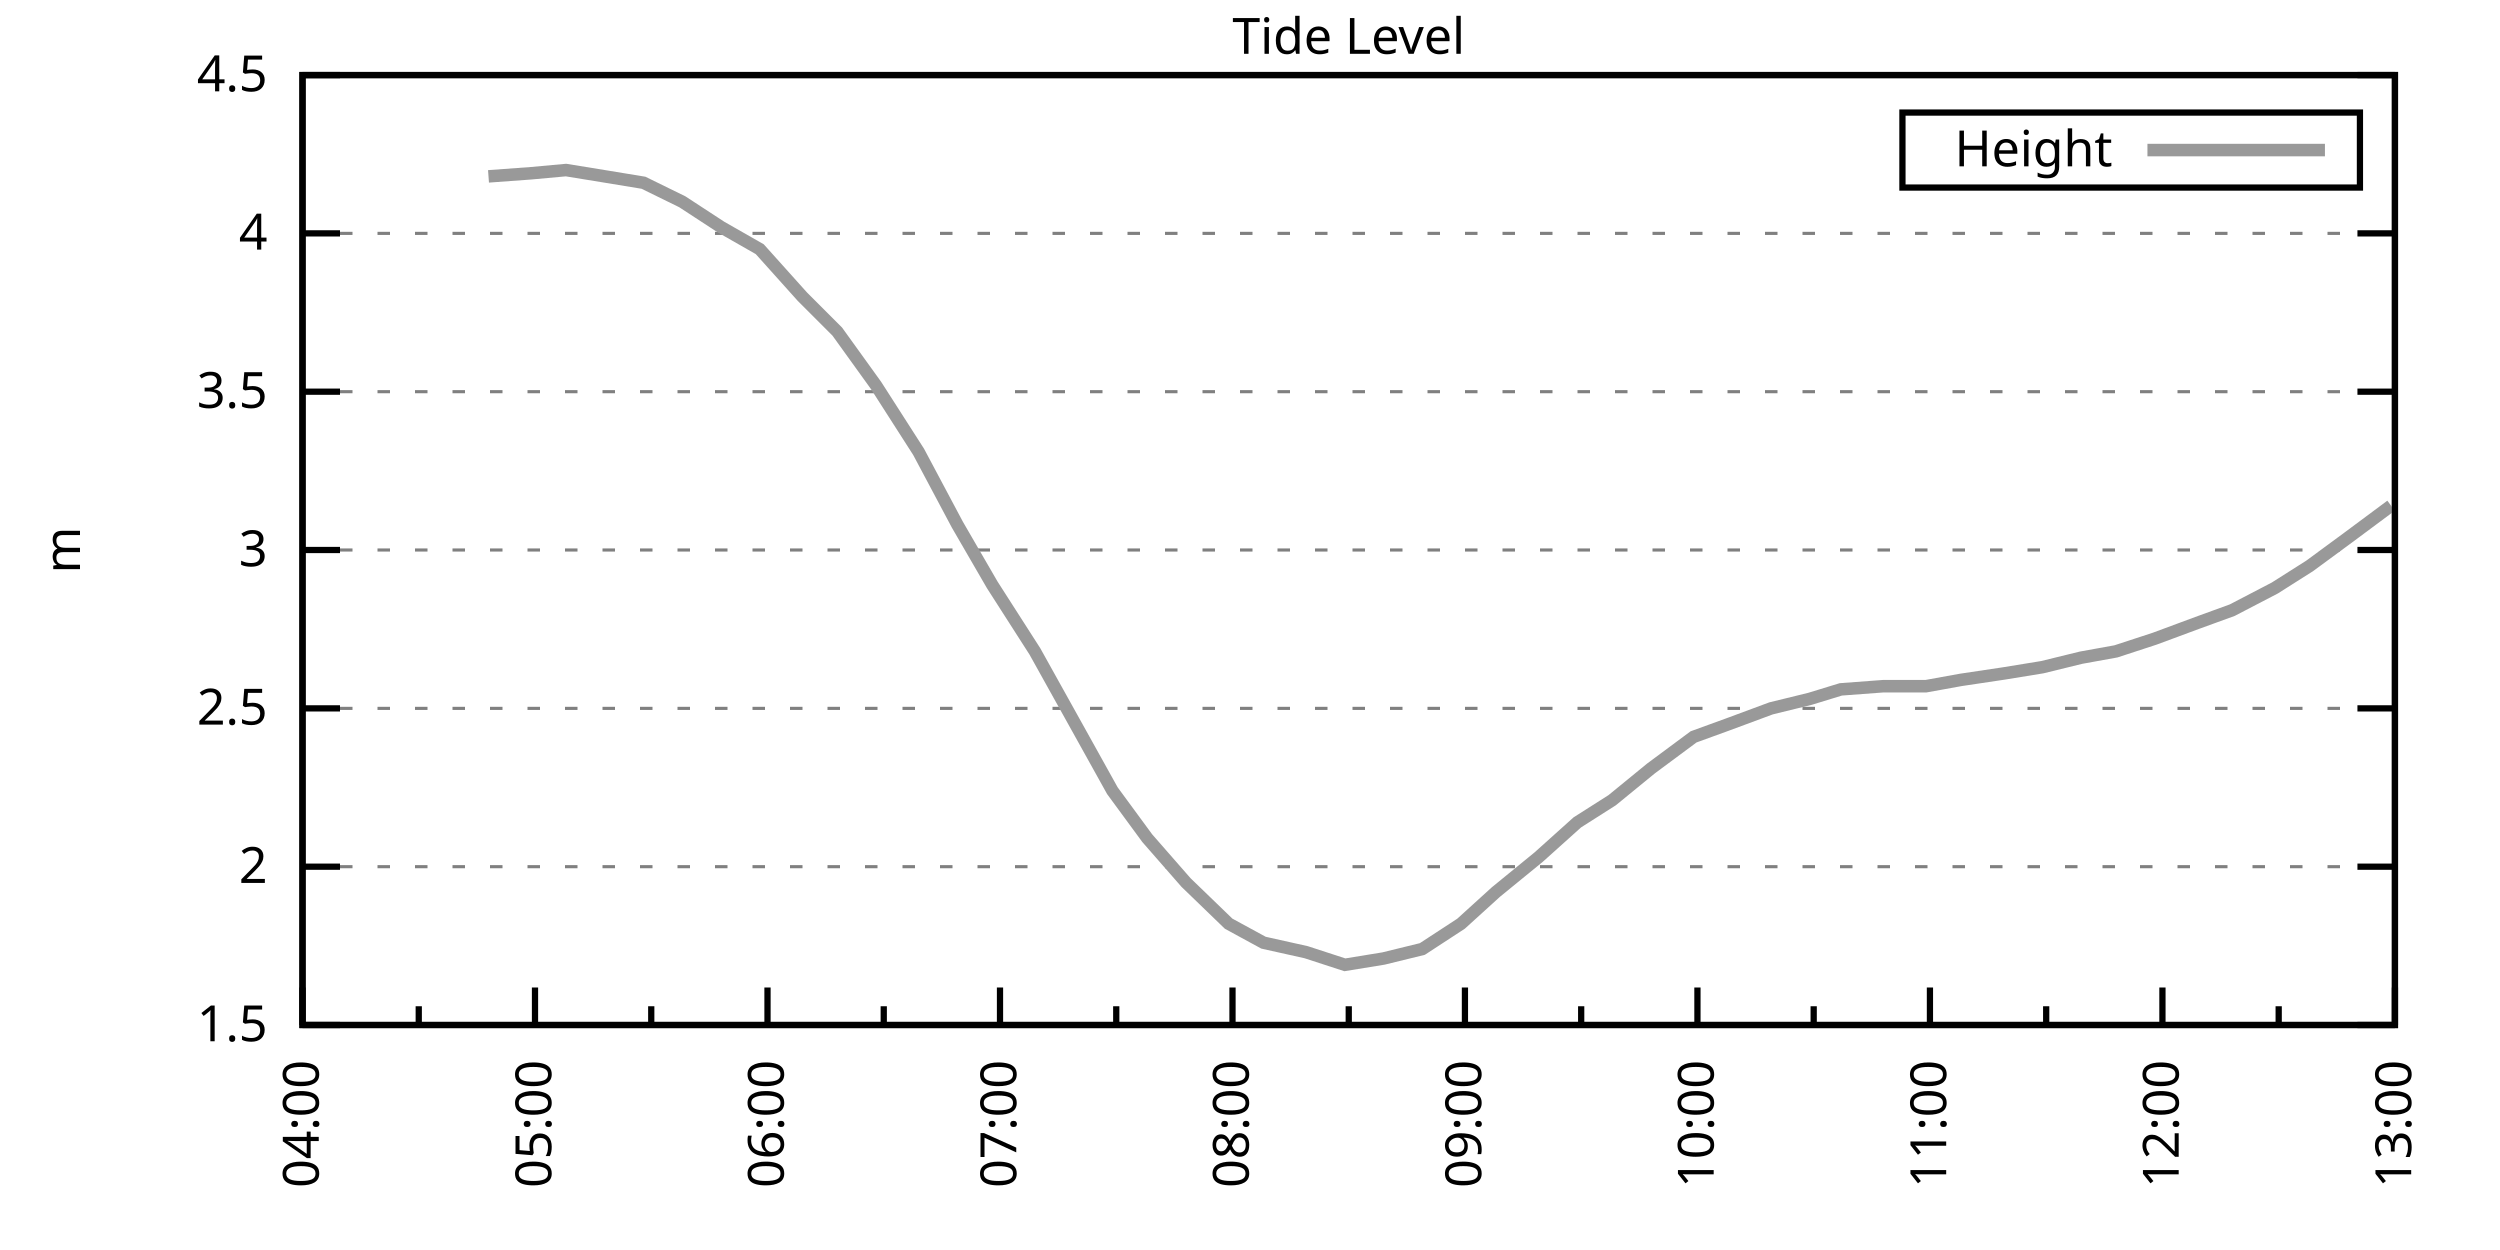
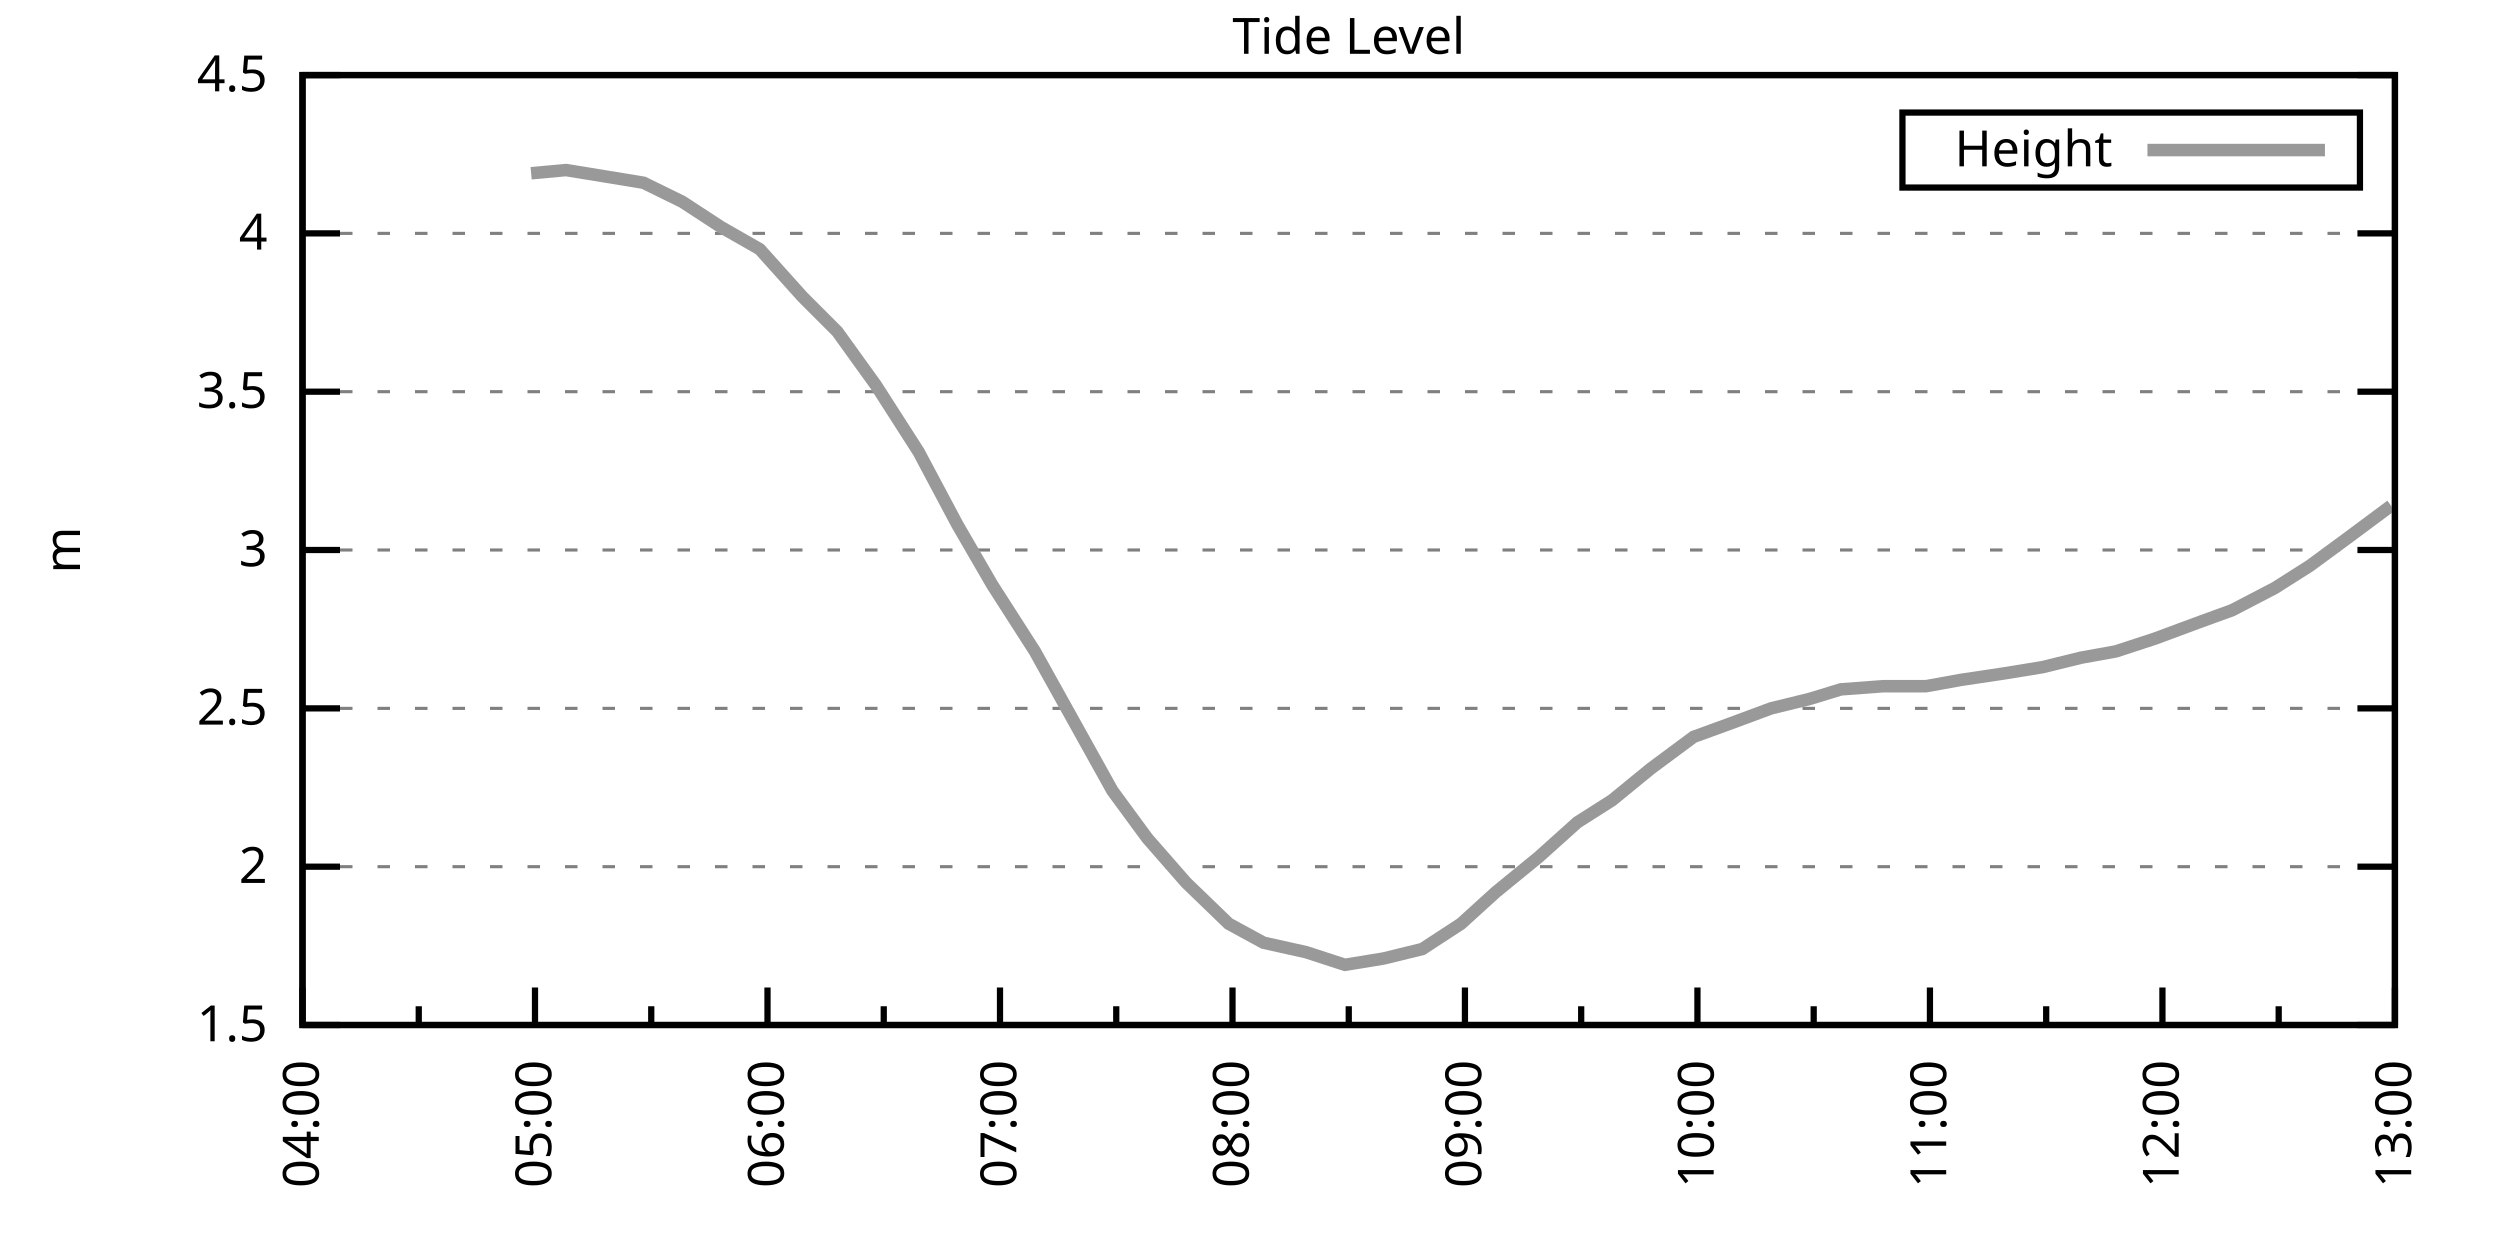
<svg xmlns="http://www.w3.org/2000/svg" xmlns:xlink="http://www.w3.org/1999/xlink" width="400" height="200" viewBox="0 0 400 200">
  <g id="gnuplot_canvas">
    <rect x="0" y="0" width="400" height="200" fill="none" />
    <defs>
      <circle id="gpDot" r="0.5" stroke-width="0.5" stroke="currentColor" />
      <path id="gpPt0" stroke-width="0.333" stroke="currentColor" d="M-1,0 h2 M0,-1 v2" />
      <path id="gpPt1" stroke-width="0.333" stroke="currentColor" d="M-1,-1 L1,1 M1,-1 L-1,1" />
      <path id="gpPt2" stroke-width="0.333" stroke="currentColor" d="M-1,0 L1,0 M0,-1 L0,1 M-1,-1 L1,1 M-1,1 L1,-1" />
      <rect id="gpPt3" stroke-width="0.333" stroke="currentColor" x="-1" y="-1" width="2" height="2" />
      <rect id="gpPt4" stroke-width="0.333" stroke="currentColor" fill="currentColor" x="-1" y="-1" width="2" height="2" />
      <circle id="gpPt5" stroke-width="0.333" stroke="currentColor" cx="0" cy="0" r="1" />
      <use xlink:href="#gpPt5" id="gpPt6" fill="currentColor" stroke="none" />
      <path id="gpPt7" stroke-width="0.333" stroke="currentColor" d="M0,-1.33 L-1.33,0.67 L1.33,0.67 z" />
      <use xlink:href="#gpPt7" id="gpPt8" fill="currentColor" stroke="none" />
      <use xlink:href="#gpPt7" id="gpPt9" stroke="currentColor" transform="rotate(180)" />
      <use xlink:href="#gpPt9" id="gpPt10" fill="currentColor" stroke="none" />
      <use xlink:href="#gpPt3" id="gpPt11" stroke="currentColor" transform="rotate(45)" />
      <use xlink:href="#gpPt11" id="gpPt12" fill="currentColor" stroke="none" />
      <path id="gpPt13" stroke-width="0.333" stroke="currentColor" d="M0,1.330 L1.265,0.411 L0.782,-1.067 L-0.782,-1.076 L-1.265,0.411 z" />
      <use xlink:href="#gpPt13" id="gpPt14" fill="currentColor" stroke="none" />
      <filter id="textbox" filterUnits="objectBoundingBox" x="0" y="0" height="1" width="1">
        <feFlood flood-color="white" flood-opacity="1" result="bgnd" />
        <feComposite in="SourceGraphic" in2="bgnd" operator="atop" />
      </filter>
      <filter id="greybox" filterUnits="objectBoundingBox" x="0" y="0" height="1" width="1">
        <feFlood flood-color="lightgrey" flood-opacity="1" result="grey" />
        <feComposite in="SourceGraphic" in2="grey" operator="atop" />
      </filter>
    </defs>
    <g fill="none" color="white" stroke="currentColor" stroke-width="1.00" stroke-linecap="butt" stroke-linejoin="miter">
</g>
    <g fill="none" color="black" stroke="currentColor" stroke-width="1.00" stroke-linecap="butt" stroke-linejoin="miter">
      <g stroke="none" shape-rendering="crispEdges">
        <polygon fill="rgb(255, 255, 255)" points="48.40,164.00 383.18,164.00 383.18,12.02 48.40,12.02 " />
      </g>
    </g>
    <g fill="none" color="black" stroke="currentColor" stroke-width="1.00" stroke-linecap="butt" stroke-linejoin="miter">
</g>
    <g fill="none" color="black" stroke="black" stroke-width="0.50" stroke-linecap="butt" stroke-linejoin="miter">
</g>
    <g fill="none" color="gray" stroke="currentColor" stroke-width="0.50" stroke-linecap="butt" stroke-linejoin="miter">
      <path stroke="gray" stroke-dasharray="2,4" class="gridline" d="M48.40,164.00 L383.19,164.00  " />
    </g>
    <g fill="none" color="gray" stroke="gray" stroke-width="1.00" stroke-linecap="butt" stroke-linejoin="miter">
</g>
    <g fill="none" color="black" stroke="currentColor" stroke-width="1.00" stroke-linecap="butt" stroke-linejoin="miter">
      <path stroke="black" d="M48.40,164.00 L54.40,164.00 M383.19,164.00 L377.19,164.00  " />
      <g transform="translate(42.80,166.60)" stroke="none" fill="black" font-family="Sans" font-size="8.00" text-anchor="end">
        <text>
          <tspan font-family="Sans"> 1.5</tspan>
        </text>
      </g>
    </g>
    <g fill="none" color="black" stroke="currentColor" stroke-width="1.00" stroke-linecap="butt" stroke-linejoin="miter">
</g>
    <g fill="none" color="black" stroke="black" stroke-width="0.50" stroke-linecap="butt" stroke-linejoin="miter">
</g>
    <g fill="none" color="gray" stroke="currentColor" stroke-width="0.50" stroke-linecap="butt" stroke-linejoin="miter">
      <path stroke="gray" stroke-dasharray="2,4" class="gridline" d="M48.40,138.67 L383.19,138.67  " />
    </g>
    <g fill="none" color="gray" stroke="gray" stroke-width="1.00" stroke-linecap="butt" stroke-linejoin="miter">
</g>
    <g fill="none" color="black" stroke="currentColor" stroke-width="1.00" stroke-linecap="butt" stroke-linejoin="miter">
      <path stroke="black" d="M48.40,138.67 L54.40,138.67 M383.19,138.67 L377.19,138.67  " />
      <g transform="translate(42.80,141.27)" stroke="none" fill="black" font-family="Sans" font-size="8.00" text-anchor="end">
        <text>
          <tspan font-family="Sans"> 2</tspan>
        </text>
      </g>
    </g>
    <g fill="none" color="black" stroke="currentColor" stroke-width="1.00" stroke-linecap="butt" stroke-linejoin="miter">
</g>
    <g fill="none" color="black" stroke="black" stroke-width="0.50" stroke-linecap="butt" stroke-linejoin="miter">
</g>
    <g fill="none" color="gray" stroke="currentColor" stroke-width="0.50" stroke-linecap="butt" stroke-linejoin="miter">
      <path stroke="gray" stroke-dasharray="2,4" class="gridline" d="M48.40,113.34 L383.19,113.34  " />
    </g>
    <g fill="none" color="gray" stroke="gray" stroke-width="1.00" stroke-linecap="butt" stroke-linejoin="miter">
</g>
    <g fill="none" color="black" stroke="currentColor" stroke-width="1.00" stroke-linecap="butt" stroke-linejoin="miter">
      <path stroke="black" d="M48.40,113.34 L54.40,113.34 M383.19,113.34 L377.19,113.34  " />
      <g transform="translate(42.80,115.94)" stroke="none" fill="black" font-family="Sans" font-size="8.00" text-anchor="end">
        <text>
          <tspan font-family="Sans"> 2.5</tspan>
        </text>
      </g>
    </g>
    <g fill="none" color="black" stroke="currentColor" stroke-width="1.00" stroke-linecap="butt" stroke-linejoin="miter">
</g>
    <g fill="none" color="black" stroke="black" stroke-width="0.50" stroke-linecap="butt" stroke-linejoin="miter">
</g>
    <g fill="none" color="gray" stroke="currentColor" stroke-width="0.50" stroke-linecap="butt" stroke-linejoin="miter">
      <path stroke="gray" stroke-dasharray="2,4" class="gridline" d="M48.40,88.00 L383.19,88.00  " />
    </g>
    <g fill="none" color="gray" stroke="gray" stroke-width="1.00" stroke-linecap="butt" stroke-linejoin="miter">
</g>
    <g fill="none" color="black" stroke="currentColor" stroke-width="1.00" stroke-linecap="butt" stroke-linejoin="miter">
      <path stroke="black" d="M48.40,88.00 L54.40,88.00 M383.19,88.00 L377.19,88.00  " />
      <g transform="translate(42.80,90.60)" stroke="none" fill="black" font-family="Sans" font-size="8.00" text-anchor="end">
        <text>
          <tspan font-family="Sans"> 3</tspan>
        </text>
      </g>
    </g>
    <g fill="none" color="black" stroke="currentColor" stroke-width="1.00" stroke-linecap="butt" stroke-linejoin="miter">
</g>
    <g fill="none" color="black" stroke="black" stroke-width="0.50" stroke-linecap="butt" stroke-linejoin="miter">
</g>
    <g fill="none" color="gray" stroke="currentColor" stroke-width="0.50" stroke-linecap="butt" stroke-linejoin="miter">
      <path stroke="gray" stroke-dasharray="2,4" class="gridline" d="M48.40,62.67 L383.19,62.67  " />
    </g>
    <g fill="none" color="gray" stroke="gray" stroke-width="1.00" stroke-linecap="butt" stroke-linejoin="miter">
</g>
    <g fill="none" color="black" stroke="currentColor" stroke-width="1.00" stroke-linecap="butt" stroke-linejoin="miter">
      <path stroke="black" d="M48.40,62.67 L54.40,62.67 M383.19,62.67 L377.19,62.67  " />
      <g transform="translate(42.80,65.27)" stroke="none" fill="black" font-family="Sans" font-size="8.00" text-anchor="end">
        <text>
          <tspan font-family="Sans"> 3.5</tspan>
        </text>
      </g>
    </g>
    <g fill="none" color="black" stroke="currentColor" stroke-width="1.00" stroke-linecap="butt" stroke-linejoin="miter">
</g>
    <g fill="none" color="black" stroke="black" stroke-width="0.50" stroke-linecap="butt" stroke-linejoin="miter">
</g>
    <g fill="none" color="gray" stroke="currentColor" stroke-width="0.50" stroke-linecap="butt" stroke-linejoin="miter">
      <path stroke="gray" stroke-dasharray="2,4" class="gridline" d="M48.40,37.34 L383.19,37.34  " />
    </g>
    <g fill="none" color="gray" stroke="gray" stroke-width="1.00" stroke-linecap="butt" stroke-linejoin="miter">
</g>
    <g fill="none" color="black" stroke="currentColor" stroke-width="1.00" stroke-linecap="butt" stroke-linejoin="miter">
      <path stroke="black" d="M48.40,37.34 L54.40,37.34 M383.19,37.34 L377.19,37.34  " />
      <g transform="translate(42.80,39.94)" stroke="none" fill="black" font-family="Sans" font-size="8.00" text-anchor="end">
        <text>
          <tspan font-family="Sans"> 4</tspan>
        </text>
      </g>
    </g>
    <g fill="none" color="black" stroke="currentColor" stroke-width="1.00" stroke-linecap="butt" stroke-linejoin="miter">
</g>
    <g fill="none" color="black" stroke="black" stroke-width="0.50" stroke-linecap="butt" stroke-linejoin="miter">
</g>
    <g fill="none" color="gray" stroke="currentColor" stroke-width="0.50" stroke-linecap="butt" stroke-linejoin="miter">
      <path stroke="gray" stroke-dasharray="2,4" class="gridline" d="M48.40,12.01 L383.19,12.01  " />
    </g>
    <g fill="none" color="gray" stroke="gray" stroke-width="1.00" stroke-linecap="butt" stroke-linejoin="miter">
</g>
    <g fill="none" color="black" stroke="currentColor" stroke-width="1.00" stroke-linecap="butt" stroke-linejoin="miter">
      <path stroke="black" d="M48.40,12.01 L54.40,12.01 M383.19,12.01 L377.19,12.01  " />
      <g transform="translate(42.80,14.61)" stroke="none" fill="black" font-family="Sans" font-size="8.00" text-anchor="end">
        <text>
          <tspan font-family="Sans"> 4.5</tspan>
        </text>
      </g>
    </g>
    <g fill="none" color="black" stroke="currentColor" stroke-width="1.00" stroke-linecap="butt" stroke-linejoin="miter">
      <path stroke="black" d="M48.40,164.00 L48.40,158.00  " />
      <g transform="translate(51.00,169.60) rotate(270)" stroke="none" fill="black" font-family="Sans" font-size="8.00" text-anchor="end">
        <text>
          <tspan font-family="Sans">04:00</tspan>
        </text>
      </g>
    </g>
    <g fill="none" color="black" stroke="currentColor" stroke-width="1.00" stroke-linecap="butt" stroke-linejoin="miter">
      <path stroke="black" d="M67.00,164.00 L67.00,161.00 M85.60,164.00 L85.60,158.00  " />
      <g transform="translate(88.20,169.60) rotate(270)" stroke="none" fill="black" font-family="Sans" font-size="8.00" text-anchor="end">
        <text>
          <tspan font-family="Sans">05:00</tspan>
        </text>
      </g>
    </g>
    <g fill="none" color="black" stroke="currentColor" stroke-width="1.00" stroke-linecap="butt" stroke-linejoin="miter">
      <path stroke="black" d="M104.20,164.00 L104.20,161.00 M122.80,164.00 L122.80,158.00  " />
      <g transform="translate(125.40,169.60) rotate(270)" stroke="none" fill="black" font-family="Sans" font-size="8.00" text-anchor="end">
        <text>
          <tspan font-family="Sans">06:00</tspan>
        </text>
      </g>
    </g>
    <g fill="none" color="black" stroke="currentColor" stroke-width="1.00" stroke-linecap="butt" stroke-linejoin="miter">
      <path stroke="black" d="M141.40,164.00 L141.40,161.00 M160.00,164.00 L160.00,158.00  " />
      <g transform="translate(162.60,169.60) rotate(270)" stroke="none" fill="black" font-family="Sans" font-size="8.00" text-anchor="end">
        <text>
          <tspan font-family="Sans">07:00</tspan>
        </text>
      </g>
    </g>
    <g fill="none" color="black" stroke="currentColor" stroke-width="1.00" stroke-linecap="butt" stroke-linejoin="miter">
      <path stroke="black" d="M178.60,164.00 L178.60,161.00 M197.20,164.00 L197.20,158.00  " />
      <g transform="translate(199.80,169.60) rotate(270)" stroke="none" fill="black" font-family="Sans" font-size="8.00" text-anchor="end">
        <text>
          <tspan font-family="Sans">08:00</tspan>
        </text>
      </g>
    </g>
    <g fill="none" color="black" stroke="currentColor" stroke-width="1.00" stroke-linecap="butt" stroke-linejoin="miter">
      <path stroke="black" d="M215.80,164.00 L215.80,161.00 M234.39,164.00 L234.39,158.00  " />
      <g transform="translate(236.99,169.60) rotate(270)" stroke="none" fill="black" font-family="Sans" font-size="8.00" text-anchor="end">
        <text>
          <tspan font-family="Sans">09:00</tspan>
        </text>
      </g>
    </g>
    <g fill="none" color="black" stroke="currentColor" stroke-width="1.00" stroke-linecap="butt" stroke-linejoin="miter">
      <path stroke="black" d="M252.99,164.00 L252.99,161.00 M271.59,164.00 L271.59,158.00  " />
      <g transform="translate(274.19,169.60) rotate(270)" stroke="none" fill="black" font-family="Sans" font-size="8.00" text-anchor="end">
        <text>
          <tspan font-family="Sans">10:00</tspan>
        </text>
      </g>
    </g>
    <g fill="none" color="black" stroke="currentColor" stroke-width="1.00" stroke-linecap="butt" stroke-linejoin="miter">
      <path stroke="black" d="M290.19,164.00 L290.19,161.00 M308.79,164.00 L308.79,158.00  " />
      <g transform="translate(311.39,169.60) rotate(270)" stroke="none" fill="black" font-family="Sans" font-size="8.00" text-anchor="end">
        <text>
          <tspan font-family="Sans">11:00</tspan>
        </text>
      </g>
    </g>
    <g fill="none" color="black" stroke="currentColor" stroke-width="1.00" stroke-linecap="butt" stroke-linejoin="miter">
      <path stroke="black" d="M327.39,164.00 L327.39,161.00 M345.99,164.00 L345.99,158.00  " />
      <g transform="translate(348.59,169.60) rotate(270)" stroke="none" fill="black" font-family="Sans" font-size="8.00" text-anchor="end">
        <text>
          <tspan font-family="Sans">12:00</tspan>
        </text>
      </g>
    </g>
    <g fill="none" color="black" stroke="currentColor" stroke-width="1.00" stroke-linecap="butt" stroke-linejoin="miter">
      <path stroke="black" d="M364.59,164.00 L364.59,161.00 M383.19,164.00 L383.19,158.00  " />
      <g transform="translate(385.79,169.60) rotate(270)" stroke="none" fill="black" font-family="Sans" font-size="8.00" text-anchor="end">
        <text>
          <tspan font-family="Sans">13:00</tspan>
        </text>
      </g>
    </g>
    <g fill="none" color="black" stroke="currentColor" stroke-width="1.00" stroke-linecap="butt" stroke-linejoin="miter">
</g>
    <g fill="none" color="black" stroke="currentColor" stroke-width="1.00" stroke-linecap="butt" stroke-linejoin="miter">
      <path stroke="black" d="M48.40,12.01 L48.40,164.00 L383.19,164.00 L383.19,12.01 L48.40,12.01 Z  " />
    </g>
    <g fill="none" color="black" stroke="currentColor" stroke-width="1.00" stroke-linecap="butt" stroke-linejoin="miter">
      <g transform="translate(12.80,88.01) rotate(270)" stroke="none" fill="black" font-family="Sans" font-size="8.00" text-anchor="middle">
        <text>
          <tspan font-family="Sans">m</tspan>
        </text>
      </g>
    </g>
    <g fill="none" color="black" stroke="currentColor" stroke-width="1.00" stroke-linecap="butt" stroke-linejoin="miter">
</g>
    <g fill="none" color="black" stroke="currentColor" stroke-width="1.00" stroke-linecap="butt" stroke-linejoin="miter">
      <path stroke="black" d="M304.39,30.01 L304.39,18.01 L377.59,18.01 L377.59,30.01 L304.39,30.01 Z  " />
    </g>
    <g id="Tide_level_plot_1">
      <g fill="none" color="white" stroke="black" stroke-width="2.00" stroke-linecap="butt" stroke-linejoin="miter">
</g>
      <g fill="none" color="black" stroke="currentColor" stroke-width="2.00" stroke-linecap="butt" stroke-linejoin="miter">
        <g transform="translate(337.99,26.61)" stroke="none" fill="black" font-family="Sans" font-size="8.00" text-anchor="end">
          <text>
            <tspan font-family="Sans">Height</tspan>
          </text>
        </g>
      </g>
      <g fill="none" color="black" stroke="currentColor" stroke-width="2.00" stroke-linecap="butt" stroke-linejoin="miter">
-         <path stroke="rgb(153, 153, 153)" d="M343.59,24.01 L371.99,24.01 M78.16,28.22 L84.98,27.72 L90.56,27.21 L96.76,28.22 L102.96,29.24 L109.16,32.28   L115.36,36.33 L121.56,39.87 L128.38,47.47 L133.96,53.05 L140.16,61.66 L146.98,72.30 L153.18,83.95 L158.76,93.58   L165.58,104.22 L171.78,115.36 L177.98,126.51 L183.56,134.11 L189.76,141.20 L196.58,147.79 L202.16,150.83 L208.98,152.35   L215.18,154.37 L221.37,153.36 L227.57,151.84 L233.77,147.79 L239.35,142.72 L246.17,137.15 L252.37,131.58 L257.95,128.03   L264.15,122.96 L270.97,117.90 L276.55,115.87 L283.37,113.34 L289.57,111.82 L294.53,110.30 L301.35,109.79 L308.17,109.79   L313.75,108.78 L320.57,107.76 L326.77,106.75 L332.97,105.23 L338.55,104.22 L344.75,102.19 L351.57,99.66 L357.15,97.63   L363.97,94.08 L369.55,90.54 L375.75,85.98 L382.57,80.91  " />
+         <path stroke="rgb(153, 153, 153)" d="M343.59,24.01 L371.99,24.01 M84.98,27.72 L90.56,27.21 L96.76,28.22 L102.96,29.24 L109.16,32.28 L115.36,36.33   L121.56,39.87 L128.38,47.47 L133.96,53.05 L140.16,61.66 L146.98,72.30 L153.18,83.95 L158.76,93.58 L165.58,104.22   L171.78,115.36 L177.98,126.51 L183.56,134.11 L189.76,141.20 L196.58,147.79 L202.16,150.83 L208.98,152.35 L215.18,154.37   L221.37,153.36 L227.57,151.84 L233.77,147.79 L239.35,142.72 L246.17,137.15 L252.37,131.58 L257.95,128.03 L264.15,122.96   L270.97,117.90 L276.55,115.87 L283.37,113.34 L289.57,111.82 L294.53,110.30 L301.35,109.79 L308.17,109.79 L313.75,108.78   L320.57,107.76 L326.77,106.75 L332.97,105.23 L338.55,104.22 L344.75,102.19 L351.57,99.66 L357.15,97.63 L363.97,94.08   L369.55,90.54 L375.75,85.98 L382.57,80.91  " />
      </g>
    </g>
    <g fill="none" color="black" stroke="currentColor" stroke-width="2.00" stroke-linecap="butt" stroke-linejoin="miter">
</g>
    <g fill="none" color="black" stroke="black" stroke-width="1.00" stroke-linecap="butt" stroke-linejoin="miter">
</g>
    <g fill="none" color="black" stroke="currentColor" stroke-width="1.00" stroke-linecap="butt" stroke-linejoin="miter">
      <path stroke="black" d="M48.40,12.01 L48.40,164.00 L383.19,164.00 L383.19,12.01 L48.40,12.01 Z  " />
    </g>
    <g fill="none" color="black" stroke="currentColor" stroke-width="1.00" stroke-linecap="butt" stroke-linejoin="miter">
      <g transform="translate(215.79,8.61)" stroke="none" fill="black" font-family="Sans" font-size="8.00" text-anchor="middle">
        <text>
          <tspan font-family="Sans">Tide Level</tspan>
        </text>
      </g>
    </g>
    <g fill="none" color="black" stroke="currentColor" stroke-width="1.00" stroke-linecap="butt" stroke-linejoin="miter">
</g>
  </g>
</svg>
